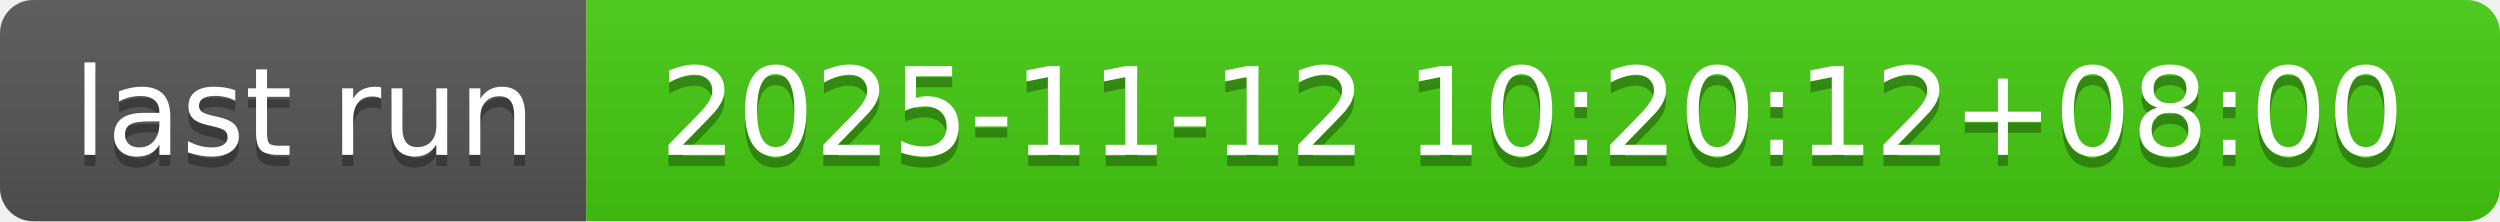
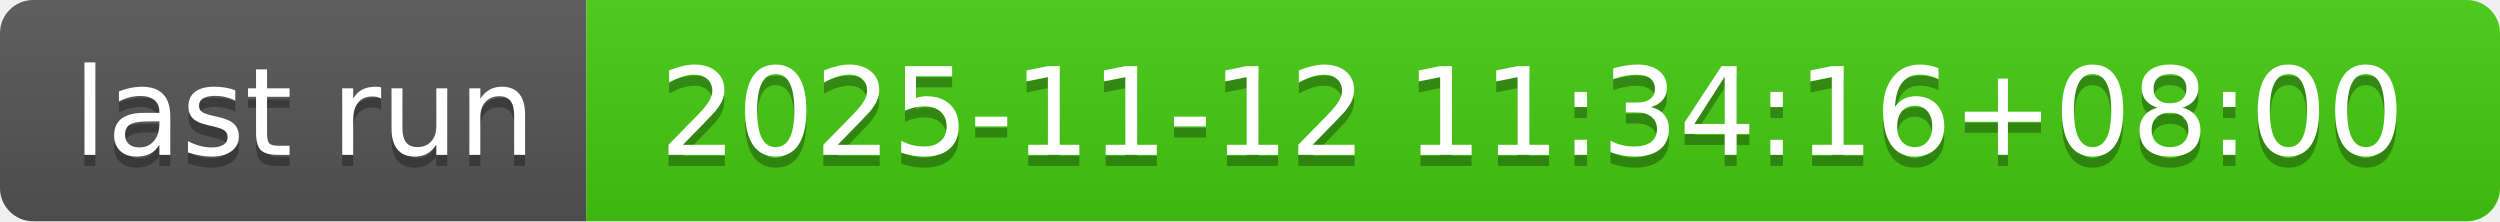
- <svg xmlns="http://www.w3.org/2000/svg" width="226" height="20" role="img" aria-label="last run: 2025-11-12 10:20:12+08:00">
+ <svg xmlns="http://www.w3.org/2000/svg" width="226" height="20" role="img" aria-label="last run: 2025-11-12 11:34:16+08:00">
  <linearGradient id="s" x2="0" y2="100%">
    <stop offset="0" stop-color="#bbb" stop-opacity=".1" />
    <stop offset="1" stop-opacity=".1" />
  </linearGradient>
  <clipPath id="r">
    <rect width="226" height="20" rx="3" fill="#fff" />
  </clipPath>
  <g clip-path="url(#r)">
    <rect width="53" height="20" fill="#555" />
    <rect x="53" width="173" height="20" fill="#4c1" />
    <rect width="226" height="20" fill="url(#s)" />
  </g>
  <g fill="#fff" text-anchor="middle" font-family="Verdana,Geneva,DejaVu Sans,sans-serif" text-rendering="geometricPrecision" font-size="110">
    <text aria-hidden="true" x="275" y="150" fill="#010101" fill-opacity=".3" transform="scale(.1)" textLength="430">last run</text>
    <text x="275" y="140" transform="scale(.1)" fill="#fff" textLength="430">last run</text>
-     <text aria-hidden="true" x="1385" y="150" fill="#010101" fill-opacity=".3" transform="scale(.1)" textLength="1630">2025-11-12 10:20:12+08:00</text>
-     <text x="1385" y="140" transform="scale(.1)" fill="#fff" textLength="1630">2025-11-12 10:20:12+08:00</text>
+     <text aria-hidden="true" x="1385" y="150" fill="#010101" fill-opacity=".3" transform="scale(.1)" textLength="1630">2025-11-12 11:34:16+08:00</text>
+     <text x="1385" y="140" transform="scale(.1)" fill="#fff" textLength="1630">2025-11-12 11:34:16+08:00</text>
  </g>
</svg>
